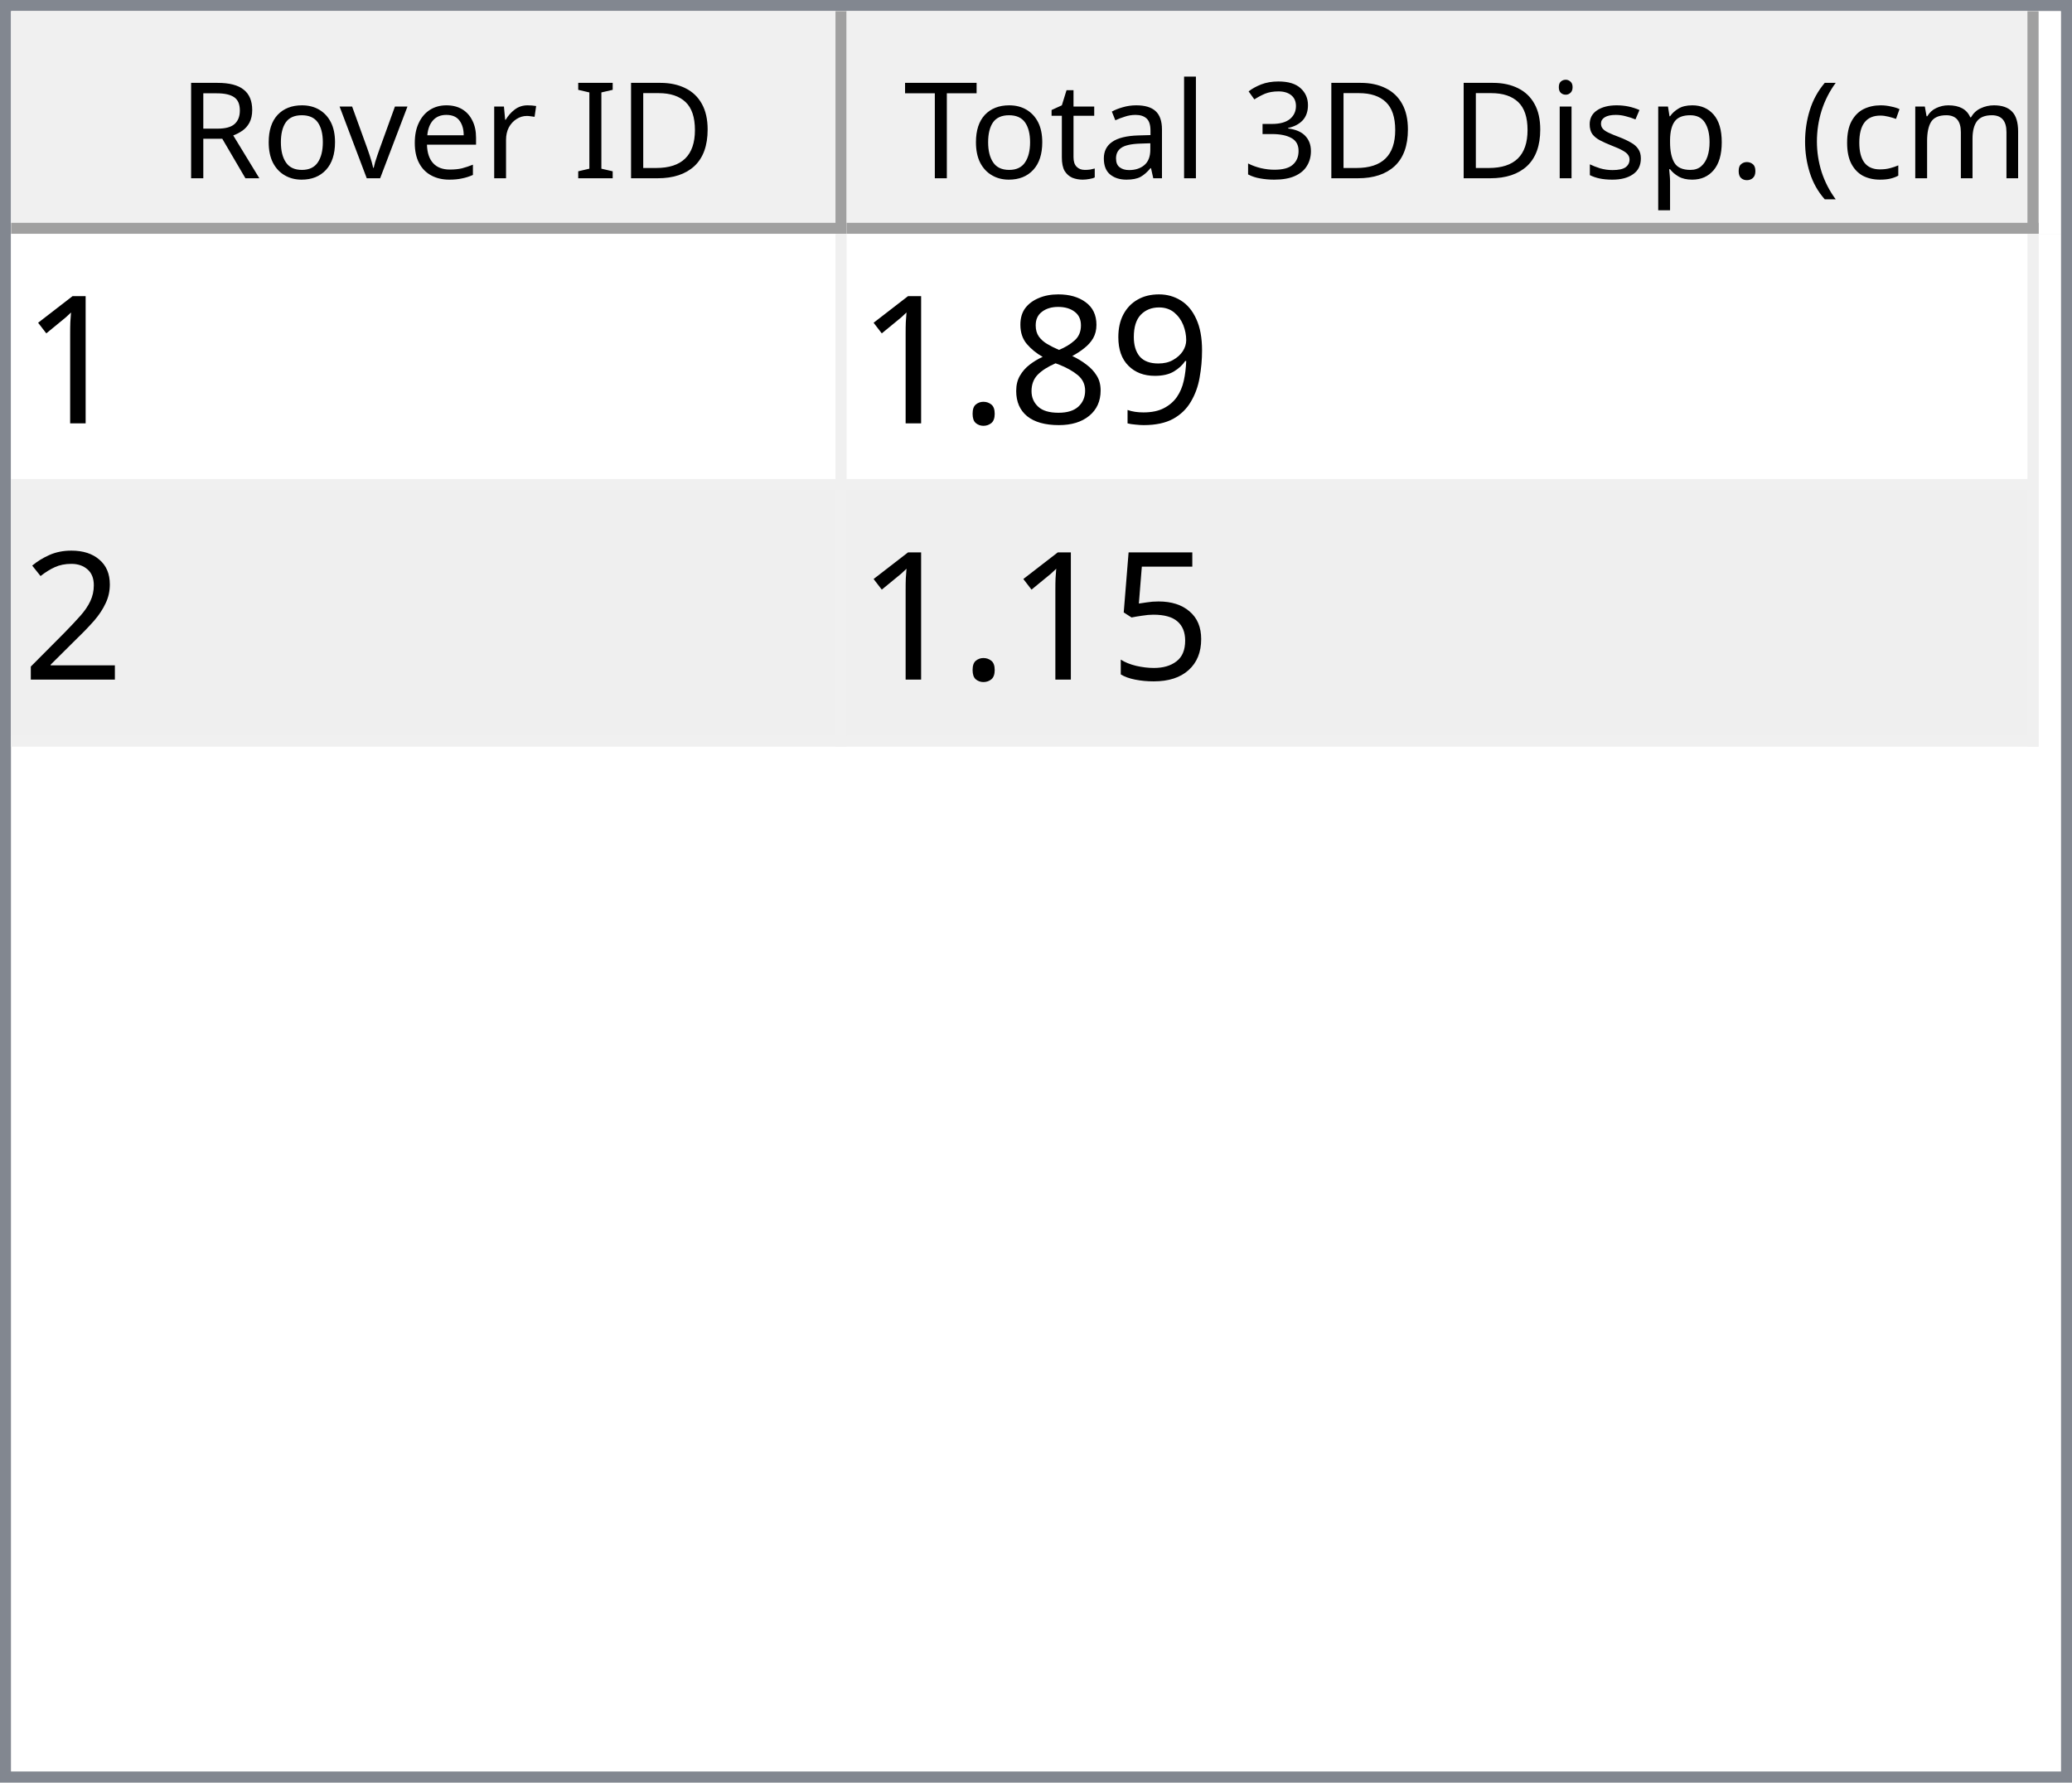
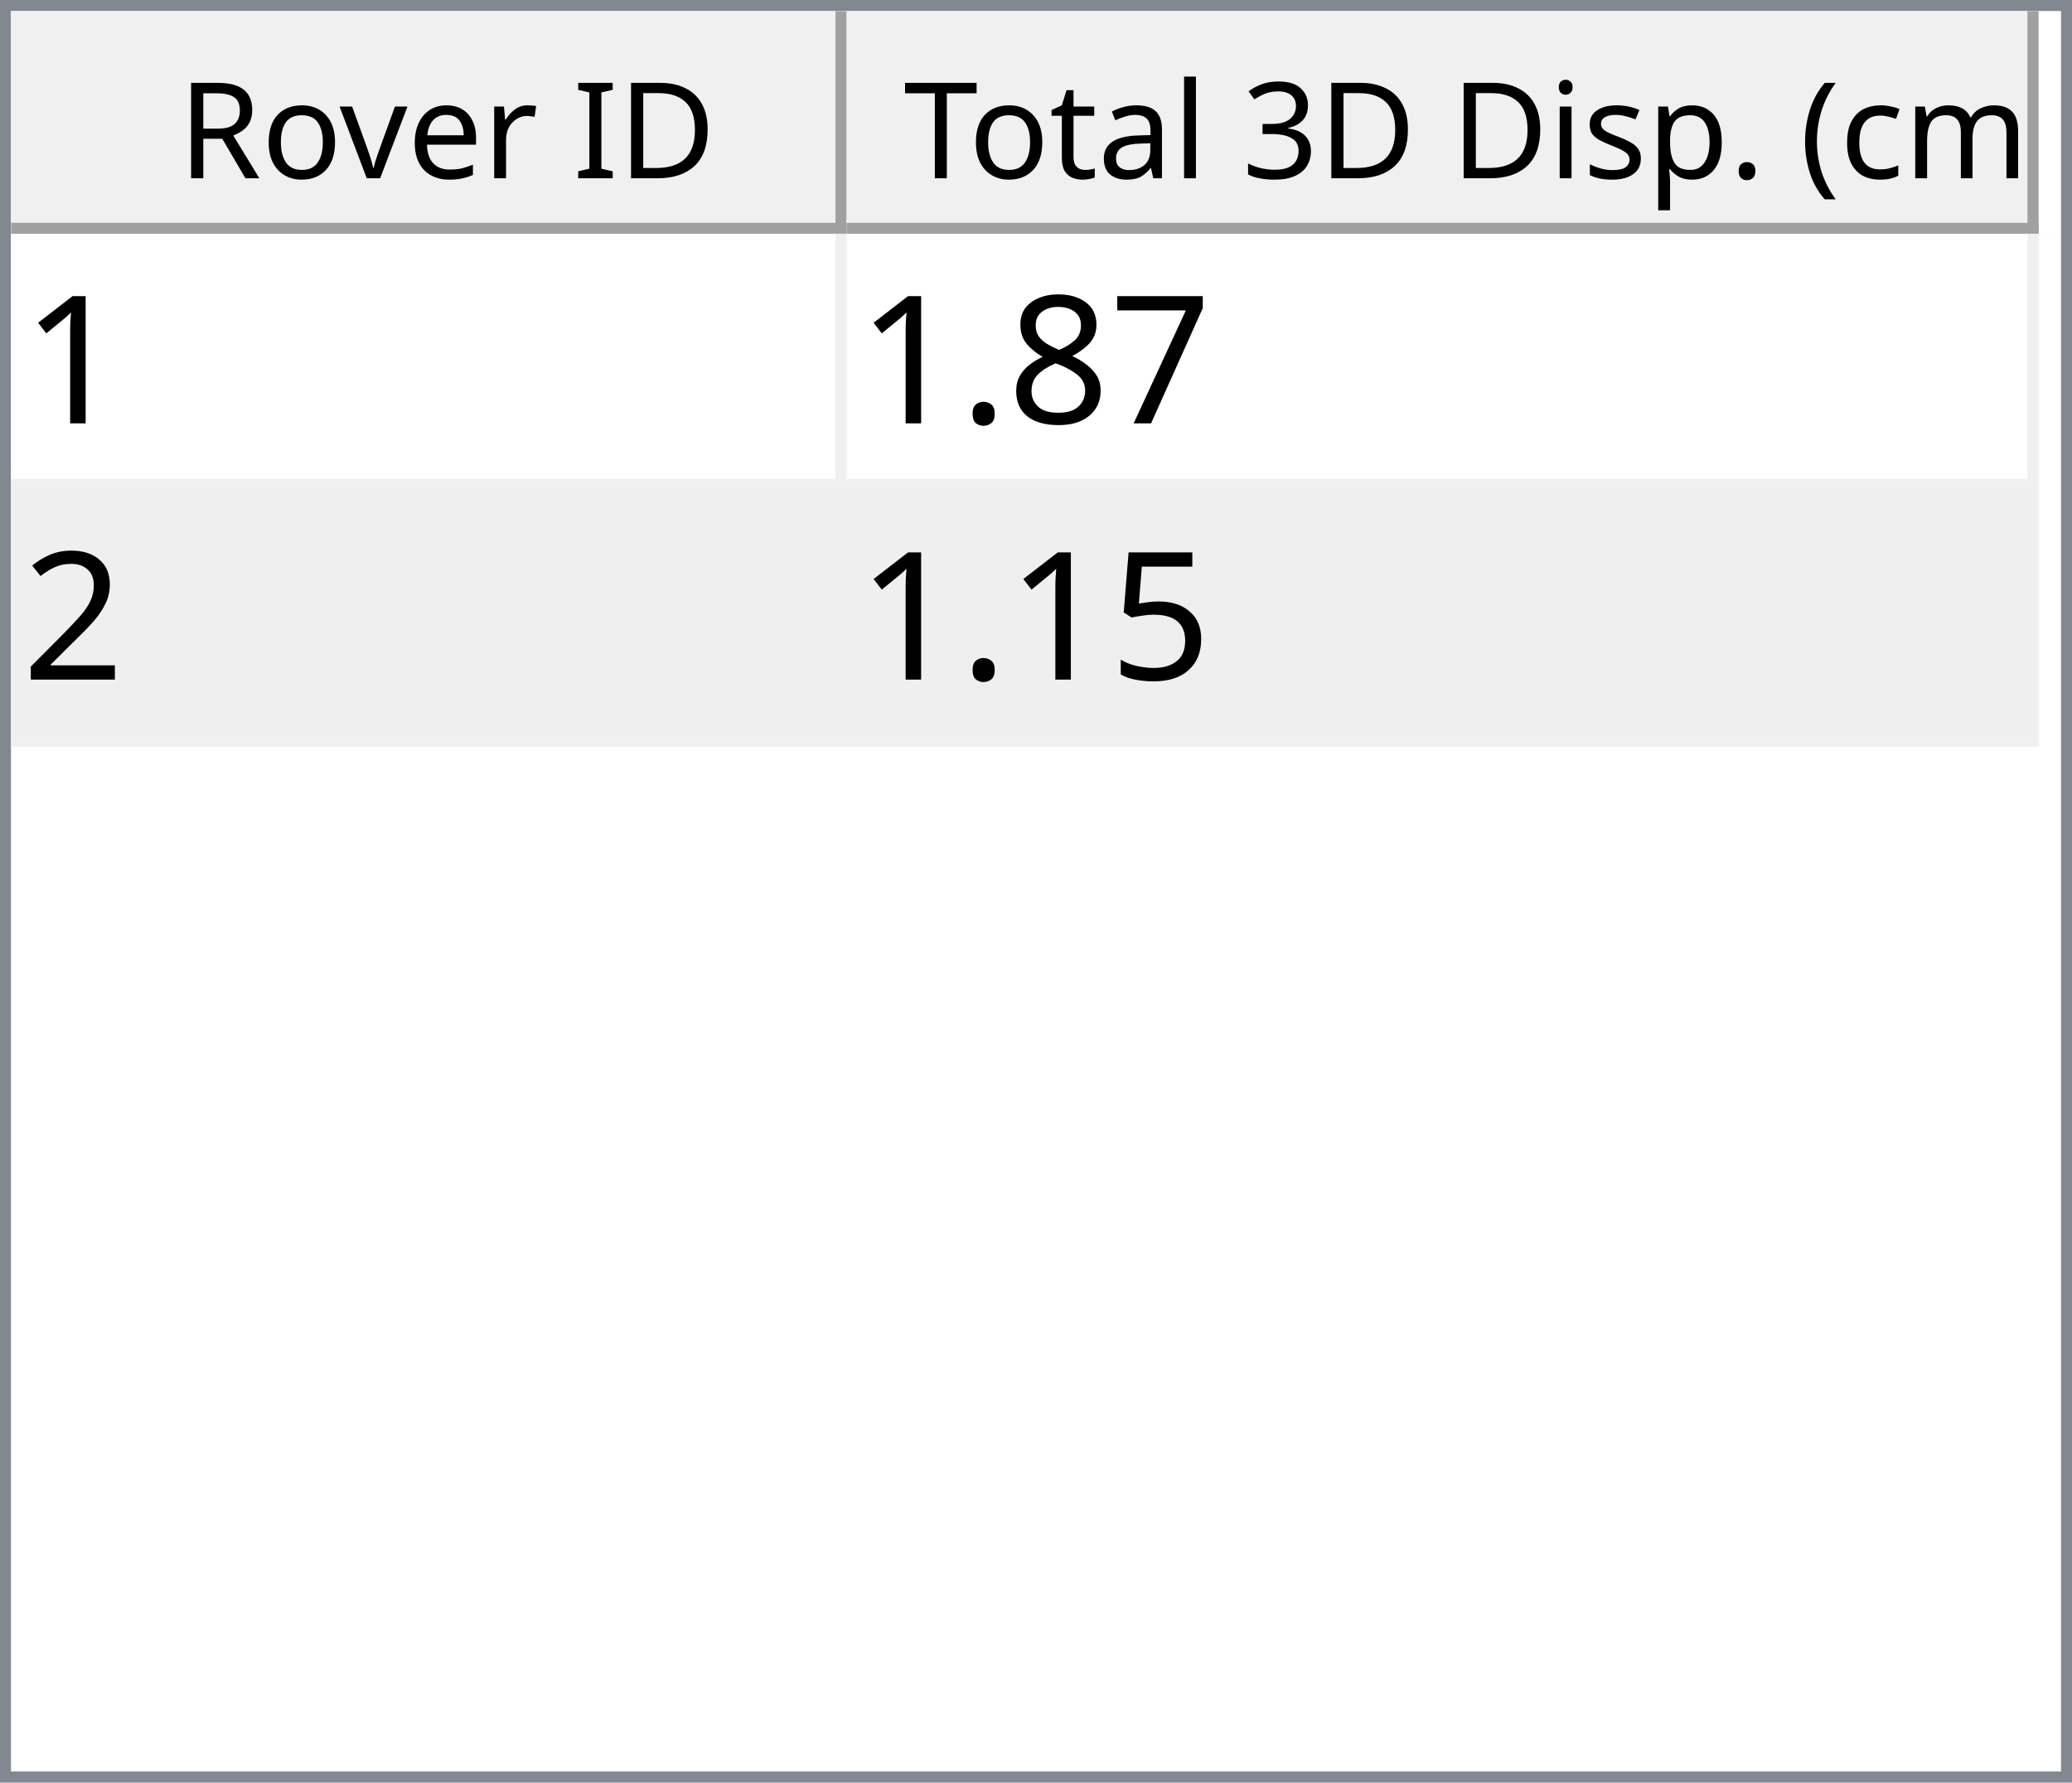
<svg xmlns="http://www.w3.org/2000/svg" style="fill-opacity:1; color-rendering:auto; color-interpolation:auto; text-rendering:auto; stroke:black; stroke-linecap:square; stroke-miterlimit:10; shape-rendering:auto; stroke-opacity:1; fill:black; stroke-dasharray:none; font-weight:normal; stroke-width:1; font-family:'Dialog'; font-style:normal; stroke-linejoin:miter; font-size:12px; stroke-dashoffset:0; image-rendering:auto;" width="186" height="160">
  <defs id="genericDefs" />
  <g>
    <defs id="defs1">
      <clipPath clipPathUnits="userSpaceOnUse" id="clipPath1">
        <path d="M0 0 L186 0 L186 160 L0 160 L0 0 Z" />
      </clipPath>
      <clipPath clipPathUnits="userSpaceOnUse" id="clipPath2">
        <path d="M0 0 L0 160 L186 160 L186 0 Z" />
      </clipPath>
      <clipPath clipPathUnits="userSpaceOnUse" id="clipPath3">
        <path d="M0 0 L0 20 L184 20 L184 0 Z" />
      </clipPath>
      <clipPath clipPathUnits="userSpaceOnUse" id="clipPath4">
        <path d="M0 0 L0 20 L75 20 L75 0 Z" />
      </clipPath>
      <clipPath clipPathUnits="userSpaceOnUse" id="clipPath5">
        <path d="M1 1 L1 19 L74 19 L74 1 Z" />
      </clipPath>
      <clipPath clipPathUnits="userSpaceOnUse" id="clipPath6">
        <path d="M0 0 L0 18 L73 18 L73 0 Z" />
      </clipPath>
      <clipPath clipPathUnits="userSpaceOnUse" id="clipPath7">
        <path d="M-0.5 -0.5 L-0.5 19.5 L74.5 19.5 L74.5 -0.5 Z" />
      </clipPath>
      <clipPath clipPathUnits="userSpaceOnUse" id="clipPath8">
        <path d="M0 0 L0 20 L107 20 L107 0 Z" />
      </clipPath>
      <clipPath clipPathUnits="userSpaceOnUse" id="clipPath9">
        <path d="M1 1 L1 19 L106 19 L106 1 Z" />
      </clipPath>
      <clipPath clipPathUnits="userSpaceOnUse" id="clipPath10">
        <path d="M0 0 L0 18 L105 18 L105 0 Z" />
      </clipPath>
      <clipPath clipPathUnits="userSpaceOnUse" id="clipPath11">
        <path d="M-0.5 -0.5 L-0.5 19.5 L106.5 19.5 L106.5 -0.5 Z" />
      </clipPath>
      <clipPath clipPathUnits="userSpaceOnUse" id="clipPath12">
        <path d="M0 0 L0 138 L184 138 L184 0 Z" />
      </clipPath>
      <clipPath clipPathUnits="userSpaceOnUse" id="clipPath13">
        <path d="M0 0 L0 46 L182 46 L182 0 Z" />
      </clipPath>
      <clipPath clipPathUnits="userSpaceOnUse" id="clipPath14">
        <path d="M-0.5 -0.5 L-0.5 45.5 L181.5 45.5 L181.5 -0.5 Z" />
      </clipPath>
      <clipPath clipPathUnits="userSpaceOnUse" id="clipPath15">
        <path d="M0 0 L0 22 L74 22 L74 0 Z" />
      </clipPath>
      <clipPath clipPathUnits="userSpaceOnUse" id="clipPath16">
        <path d="M0 0 L0 22 L106 22 L106 0 Z" />
      </clipPath>
      <font horiz-adv-x="64.551" id="font1">
        <font-face ascent="107.91" descent="25.098" units-per-em="100" style="font-style:normal; font-family:Segoe UI; font-weight:normal;" />
        <missing-glyph horiz-adv-x="64.551" d="M8.109 0 L8.109 68.266 L56.453 68.266 L56.453 0 L8.109 0 ZM15.328 7.234 L49.219 7.234 L49.219 61.031 L15.328 61.031 L15.328 7.234 Z" />
        <glyph unicode="D" horiz-adv-x="70.117" d="M9.188 0 L9.188 70.016 L28.516 70.016 Q65.531 70.016 65.531 35.891 Q65.531 19.672 55.25 9.836 Q44.969 0 27.734 0 L9.188 0 ZM17.391 62.594 L17.391 7.422 L27.828 7.422 Q41.609 7.422 49.273 14.797 Q56.938 22.172 56.938 35.688 Q56.938 62.594 28.328 62.594 L17.391 62.594 Z" />
        <glyph unicode="I" horiz-adv-x="26.611" d="M17.391 0 L9.188 0 L9.188 70.016 L17.391 70.016 L17.391 0 Z" />
        <glyph unicode=" " horiz-adv-x="27.393" d="" />
        <glyph unicode="r" horiz-adv-x="34.766" d="M34.188 41.891 Q32.078 43.5 28.125 43.5 Q23 43.5 19.555 38.672 Q16.109 33.844 16.109 25.484 L16.109 0 L8.109 0 L8.109 50 L16.109 50 L16.109 39.703 L16.312 39.703 Q18.016 44.969 21.531 47.922 Q25.047 50.875 29.391 50.875 Q32.516 50.875 34.188 50.203 L34.188 41.891 Z" />
        <glyph unicode="e" horiz-adv-x="52.295" d="M48.297 23 L12.984 23 Q13.188 14.656 17.484 10.109 Q21.781 5.562 29.297 5.562 Q37.75 5.562 44.828 11.141 L44.828 3.609 Q38.234 -1.172 27.391 -1.172 Q16.797 -1.172 10.742 5.641 Q4.688 12.453 4.688 24.812 Q4.688 36.469 11.305 43.82 Q17.922 51.172 27.734 51.172 Q37.547 51.172 42.922 44.828 Q48.297 38.484 48.297 27.203 L48.297 23 ZM40.094 29.781 Q40.047 36.719 36.75 40.578 Q33.453 44.438 27.594 44.438 Q21.922 44.438 17.969 40.383 Q14.016 36.328 13.094 29.781 L40.094 29.781 Z" />
        <glyph unicode="v" horiz-adv-x="47.9" d="M47.406 50 L27.484 0 L19.625 0 L0.688 50 L9.469 50 L22.172 13.672 Q23.578 9.672 23.922 6.688 L24.125 6.688 Q24.609 10.453 25.688 13.484 L38.969 50 L47.406 50 Z" />
        <glyph unicode="o" horiz-adv-x="58.594" d="M29 -1.172 Q17.922 -1.172 11.305 5.836 Q4.688 12.844 4.688 24.422 Q4.688 37.016 11.57 44.094 Q18.453 51.172 30.172 51.172 Q41.359 51.172 47.633 44.289 Q53.906 37.406 53.906 25.203 Q53.906 13.234 47.141 6.031 Q40.375 -1.172 29 -1.172 ZM29.594 44.438 Q21.875 44.438 17.383 39.188 Q12.891 33.938 12.891 24.703 Q12.891 15.828 17.43 10.695 Q21.969 5.562 29.594 5.562 Q37.359 5.562 41.531 10.594 Q45.703 15.625 45.703 24.906 Q45.703 34.281 41.531 39.359 Q37.359 44.438 29.594 44.438 Z" />
        <glyph unicode="R" horiz-adv-x="59.814" d="M59.375 0 L49.609 0 L37.891 19.625 Q36.281 22.359 34.766 24.289 Q33.25 26.219 31.664 27.438 Q30.078 28.656 28.25 29.219 Q26.422 29.781 24.125 29.781 L17.391 29.781 L17.391 0 L9.188 0 L9.188 70.016 L30.078 70.016 Q34.672 70.016 38.555 68.867 Q42.438 67.719 45.289 65.375 Q48.141 63.031 49.758 59.547 Q51.375 56.062 51.375 51.375 Q51.375 47.703 50.273 44.656 Q49.172 41.609 47.148 39.211 Q45.125 36.812 42.266 35.133 Q39.406 33.453 35.844 32.516 L35.844 32.328 Q37.594 31.547 38.891 30.547 Q40.188 29.547 41.359 28.18 Q42.531 26.812 43.68 25.078 Q44.828 23.344 46.234 21.047 L59.375 0 ZM17.391 62.594 L17.391 37.203 L28.516 37.203 Q31.594 37.203 34.203 38.133 Q36.812 39.062 38.719 40.797 Q40.625 42.531 41.703 45.047 Q42.781 47.562 42.781 50.688 Q42.781 56.297 39.141 59.445 Q35.5 62.594 28.609 62.594 L17.391 62.594 Z" />
        <glyph unicode=")" horiz-adv-x="30.176" d="M8.297 -15.922 L1.172 -15.922 Q16.406 2.344 16.406 26.812 Q16.406 51.469 1.078 70.016 L8.297 70.016 Q23.531 52.156 23.531 26.703 Q23.531 1.375 8.297 -15.922 Z" />
        <glyph unicode="m" horiz-adv-x="86.133" d="M79.109 0 L71.094 0 L71.094 28.719 Q71.094 37.016 68.531 40.727 Q65.969 44.438 59.906 44.438 Q54.781 44.438 51.195 39.75 Q47.609 35.062 47.609 28.516 L47.609 0 L39.594 0 L39.594 29.688 Q39.594 44.438 28.219 44.438 Q22.953 44.438 19.531 40.016 Q16.109 35.594 16.109 28.516 L16.109 0 L8.109 0 L8.109 50 L16.109 50 L16.109 42.094 L16.312 42.094 Q21.625 51.172 31.844 51.172 Q36.969 51.172 40.773 48.312 Q44.578 45.453 46 40.828 Q51.562 51.172 62.594 51.172 Q79.109 51.172 79.109 30.812 L79.109 0 Z" />
        <glyph unicode="c" horiz-adv-x="46.191" d="M42.188 2.297 Q36.422 -1.172 28.516 -1.172 Q17.828 -1.172 11.258 5.789 Q4.688 12.75 4.688 23.828 Q4.688 36.188 11.766 43.68 Q18.844 51.172 30.672 51.172 Q37.25 51.172 42.281 48.734 L42.281 40.531 Q36.719 44.438 30.375 44.438 Q22.703 44.438 17.797 38.945 Q12.891 33.453 12.891 24.516 Q12.891 15.719 17.508 10.641 Q22.125 5.562 29.891 5.562 Q36.422 5.562 42.188 9.906 L42.188 2.297 Z" />
        <glyph unicode="(" horiz-adv-x="30.176" d="M29.109 -15.922 L21.969 -15.922 Q6.844 1.375 6.844 26.703 Q6.844 52.156 21.969 70.016 L29.203 70.016 Q13.875 51.469 13.875 26.812 Q13.875 2.344 29.109 -15.922 Z" />
        <glyph unicode="." horiz-adv-x="21.68" d="M10.891 -1.078 Q8.641 -1.078 7.055 0.539 Q5.469 2.156 5.469 4.391 Q5.469 6.641 7.055 8.273 Q8.641 9.906 10.891 9.906 Q13.188 9.906 14.797 8.273 Q16.406 6.641 16.406 4.391 Q16.406 2.156 14.797 0.539 Q13.188 -1.078 10.891 -1.078 Z" />
        <glyph unicode="p" horiz-adv-x="58.789" d="M16.312 7.234 L16.109 7.234 L16.109 -23 L8.109 -23 L8.109 50 L16.109 50 L16.109 41.219 L16.312 41.219 Q22.219 51.172 33.594 51.172 Q43.266 51.172 48.688 44.461 Q54.109 37.75 54.109 26.469 Q54.109 13.922 48 6.375 Q41.891 -1.172 31.297 -1.172 Q21.578 -1.172 16.312 7.234 ZM16.109 27.391 L16.109 20.406 Q16.109 14.203 20.141 9.883 Q24.172 5.562 30.375 5.562 Q37.641 5.562 41.773 11.133 Q45.906 16.703 45.906 26.609 Q45.906 34.969 42.047 39.703 Q38.188 44.438 31.594 44.438 Q24.609 44.438 20.359 39.578 Q16.109 34.719 16.109 27.391 Z" />
        <glyph unicode="s" horiz-adv-x="42.432" d="M5.078 1.812 L5.078 10.406 Q11.625 5.562 19.484 5.562 Q30.031 5.562 30.031 12.594 Q30.031 14.594 29.125 15.992 Q28.219 17.391 26.68 18.461 Q25.141 19.531 23.07 20.383 Q21 21.234 18.609 22.172 Q15.281 23.484 12.766 24.828 Q10.25 26.172 8.57 27.859 Q6.891 29.547 6.031 31.695 Q5.172 33.844 5.172 36.719 Q5.172 40.234 6.789 42.945 Q8.406 45.656 11.086 47.484 Q13.766 49.312 17.211 50.242 Q20.656 51.172 24.312 51.172 Q30.812 51.172 35.938 48.922 L35.938 40.828 Q30.422 44.438 23.25 44.438 Q21 44.438 19.195 43.922 Q17.391 43.406 16.094 42.477 Q14.797 41.547 14.086 40.258 Q13.375 38.969 13.375 37.406 Q13.375 35.453 14.086 34.133 Q14.797 32.812 16.164 31.789 Q17.531 30.766 19.484 29.938 Q21.438 29.109 23.922 28.125 Q27.25 26.859 29.883 25.516 Q32.516 24.172 34.375 22.484 Q36.234 20.797 37.234 18.602 Q38.234 16.406 38.234 13.375 Q38.234 9.672 36.602 6.938 Q34.969 4.203 32.234 2.398 Q29.5 0.594 25.93 -0.289 Q22.359 -1.172 18.453 -1.172 Q10.75 -1.172 5.078 1.812 Z" />
        <glyph unicode="i" horiz-adv-x="24.219" d="M12.203 62.703 Q10.062 62.703 8.547 64.164 Q7.031 65.625 7.031 67.875 Q7.031 70.125 8.547 71.609 Q10.062 73.094 12.203 73.094 Q14.406 73.094 15.945 71.609 Q17.484 70.125 17.484 67.875 Q17.484 65.719 15.945 64.211 Q14.406 62.703 12.203 62.703 ZM16.109 0 L8.109 0 L8.109 50 L16.109 50 L16.109 0 Z" />
        <glyph unicode="3" horiz-adv-x="53.906" d="M46.531 19.828 Q46.531 15.094 44.75 11.211 Q42.969 7.328 39.719 4.57 Q36.469 1.812 31.93 0.297 Q27.391 -1.219 21.922 -1.219 Q11.922 -1.219 6 2.594 L6 11.188 Q13.094 5.609 22.219 5.609 Q25.875 5.609 28.828 6.539 Q31.781 7.469 33.906 9.227 Q36.031 10.984 37.18 13.477 Q38.328 15.969 38.328 19.094 Q38.328 32.812 18.797 32.812 L12.984 32.812 L12.984 39.594 L18.5 39.594 Q35.797 39.594 35.797 52.484 Q35.797 64.406 22.609 64.406 Q15.188 64.406 8.688 59.422 L8.688 67.188 Q15.375 71.188 24.609 71.188 Q29 71.188 32.57 69.969 Q36.141 68.75 38.68 66.555 Q41.219 64.359 42.609 61.281 Q44 58.203 44 54.5 Q44 40.672 30.031 36.719 L30.031 36.531 Q33.594 36.141 36.625 34.797 Q39.656 33.453 41.852 31.305 Q44.047 29.156 45.289 26.25 Q46.531 23.344 46.531 19.828 Z" />
        <glyph unicode="l" horiz-adv-x="24.219" d="M16.109 0 L8.109 0 L8.109 74.031 L16.109 74.031 L16.109 0 Z" />
        <glyph unicode="a" horiz-adv-x="50.879" d="M43.891 0 L35.891 0 L35.891 7.812 L35.688 7.812 Q30.469 -1.172 20.312 -1.172 Q12.844 -1.172 8.617 2.781 Q4.391 6.734 4.391 13.281 Q4.391 27.297 20.906 29.594 L35.891 31.688 Q35.891 44.438 25.594 44.438 Q16.547 44.438 9.281 38.281 L9.281 46.484 Q16.656 51.172 26.266 51.172 Q43.891 51.172 43.891 32.516 L43.891 0 ZM35.891 25.297 L23.828 23.641 Q18.266 22.859 15.43 20.875 Q12.594 18.891 12.594 13.875 Q12.594 10.203 15.211 7.883 Q17.828 5.562 22.172 5.562 Q28.125 5.562 32.008 9.742 Q35.891 13.922 35.891 20.312 L35.891 25.297 Z" />
        <glyph unicode="t" horiz-adv-x="33.887" d="M31.297 0.484 Q28.469 -1.078 23.828 -1.078 Q10.688 -1.078 10.688 13.578 L10.688 43.172 L2.094 43.172 L2.094 50 L10.688 50 L10.688 62.203 L18.703 64.797 L18.703 50 L31.297 50 L31.297 43.172 L18.703 43.172 L18.703 14.984 Q18.703 9.969 20.414 7.82 Q22.125 5.672 26.078 5.672 Q29.109 5.672 31.297 7.328 L31.297 0.484 Z" />
        <glyph unicode="T" horiz-adv-x="52.393" d="M50.594 62.594 L30.375 62.594 L30.375 0 L22.172 0 L22.172 62.594 L2 62.594 L2 70.016 L50.594 70.016 L50.594 62.594 Z" />
      </font>
      <font horiz-adv-x="75.0" id="font2">
        <font-face ascent="100.537" descent="21.973" units-per-em="100" style="font-style:normal; font-family:sans-serif; font-weight:normal;" />
        <missing-glyph horiz-adv-x="75.0" d="M12.5 0 L12.5 62.5 L62.5 62.5 L62.5 0 L12.5 0 ZM14.062 1.562 L60.938 1.562 L60.938 60.938 L14.062 60.938 L14.062 1.562 Z" />
        <glyph unicode="1" horiz-adv-x="55.615" d="M37.25 0 L28.469 0 L28.469 56 Q25.297 52.984 20.141 49.953 Q14.984 46.922 10.891 45.406 L10.891 53.906 Q18.266 57.375 23.781 62.305 Q29.297 67.234 31.594 71.875 L37.25 71.875 L37.25 0 Z" />
-         <glyph unicode="9" horiz-adv-x="55.615" d="M5.469 16.547 L13.922 17.328 Q14.984 11.375 18.016 8.688 Q21.047 6 25.781 6 Q29.828 6 32.883 7.859 Q35.938 9.719 37.891 12.82 Q39.844 15.922 41.164 21.195 Q42.484 26.469 42.484 31.938 Q42.484 32.516 42.438 33.688 Q39.797 29.5 35.234 26.883 Q30.672 24.266 25.344 24.266 Q16.453 24.266 10.305 30.711 Q4.156 37.156 4.156 47.703 Q4.156 58.594 10.578 65.234 Q17 71.875 26.656 71.875 Q33.641 71.875 39.43 68.117 Q45.219 64.359 48.219 57.398 Q51.219 50.438 51.219 37.25 Q51.219 23.531 48.242 15.406 Q45.266 7.281 39.383 3.031 Q33.5 -1.219 25.594 -1.219 Q17.188 -1.219 11.867 3.445 Q6.547 8.109 5.469 16.547 ZM41.453 48.141 Q41.453 55.719 37.43 60.156 Q33.406 64.594 27.734 64.594 Q21.875 64.594 17.531 59.812 Q13.188 55.031 13.188 47.406 Q13.188 40.578 17.312 36.305 Q21.438 32.031 27.484 32.031 Q33.594 32.031 37.523 36.305 Q41.453 40.578 41.453 48.141 Z" />
+         <glyph unicode="7" horiz-adv-x="55.615" d="M4.734 62.203 L4.734 70.656 L51.078 70.656 L51.078 63.812 Q44.234 56.547 37.523 44.484 Q30.812 32.422 27.156 19.672 Q24.516 10.688 23.781 0 L14.75 0 Q14.891 8.453 18.062 20.414 Q21.234 32.375 27.172 43.484 Q33.109 54.594 39.797 62.203 L4.734 62.203 Z" />
        <glyph unicode="8" horiz-adv-x="55.615" d="M17.672 38.812 Q12.203 40.828 9.57 44.539 Q6.938 48.25 6.938 53.422 Q6.938 61.234 12.555 66.555 Q18.172 71.875 27.484 71.875 Q36.859 71.875 42.578 66.43 Q48.297 60.984 48.297 53.172 Q48.297 48.188 45.68 44.508 Q43.062 40.828 37.75 38.812 Q44.344 36.672 47.781 31.883 Q51.219 27.094 51.219 20.453 Q51.219 11.281 44.727 5.031 Q38.234 -1.219 27.641 -1.219 Q17.047 -1.219 10.547 5.055 Q4.047 11.328 4.047 20.703 Q4.047 27.688 7.594 32.398 Q11.141 37.109 17.672 38.812 ZM15.922 53.719 Q15.922 48.641 19.195 45.414 Q22.469 42.188 27.688 42.188 Q32.766 42.188 36.016 45.383 Q39.266 48.578 39.266 53.219 Q39.266 58.062 35.914 61.359 Q32.562 64.656 27.594 64.656 Q22.562 64.656 19.242 61.43 Q15.922 58.203 15.922 53.719 ZM13.094 20.656 Q13.094 16.891 14.875 13.375 Q16.656 9.859 20.172 7.93 Q23.688 6 27.734 6 Q34.031 6 38.133 10.055 Q42.234 14.109 42.234 20.359 Q42.234 26.703 38.016 30.859 Q33.797 35.016 27.438 35.016 Q21.234 35.016 17.164 30.914 Q13.094 26.812 13.094 20.656 Z" />
        <glyph unicode="." horiz-adv-x="27.783" d="M9.078 0 L9.078 10.016 L19.094 10.016 L19.094 0 L9.078 0 Z" />
        <glyph unicode="2" horiz-adv-x="55.615" d="M50.344 8.453 L50.344 0 L3.031 0 Q2.938 3.172 4.047 6.109 Q5.859 10.938 9.836 15.625 Q13.812 20.312 21.344 26.469 Q33.016 36.031 37.117 41.625 Q41.219 47.219 41.219 52.203 Q41.219 57.422 37.477 61.008 Q33.734 64.594 27.734 64.594 Q21.391 64.594 17.578 60.789 Q13.766 56.984 13.719 50.25 L4.688 51.172 Q5.609 61.281 11.664 66.578 Q17.719 71.875 27.938 71.875 Q38.234 71.875 44.242 66.164 Q50.25 60.453 50.25 52 Q50.25 47.703 48.492 43.555 Q46.734 39.406 42.656 34.812 Q38.578 30.219 29.109 22.219 Q21.188 15.578 18.945 13.211 Q16.703 10.844 15.234 8.453 L50.344 8.453 Z" />
        <glyph unicode="5" horiz-adv-x="55.615" d="M4.156 18.75 L13.375 19.531 Q14.406 12.797 18.141 9.398 Q21.875 6 27.156 6 Q33.5 6 37.891 10.789 Q42.281 15.578 42.281 23.484 Q42.281 31 38.062 35.352 Q33.844 39.703 27 39.703 Q22.75 39.703 19.336 37.773 Q15.922 35.844 13.969 32.766 L5.719 33.844 L12.641 70.609 L48.25 70.609 L48.25 62.203 L19.672 62.203 L15.828 42.969 Q22.266 47.469 29.344 47.469 Q38.719 47.469 45.164 40.969 Q51.609 34.469 51.609 24.266 Q51.609 14.547 45.953 7.469 Q39.062 -1.219 27.156 -1.219 Q17.391 -1.219 11.211 4.25 Q5.031 9.719 4.156 18.75 Z" />
      </font>
    </defs>
    <g style="fill:white; stroke:white;">
      <rect x="0" y="0" width="186" style="clip-path:url(#clipPath1); stroke:none;" height="160" />
    </g>
    <g style="fill:white; text-rendering:optimizeSpeed; color-rendering:optimizeSpeed; image-rendering:optimizeSpeed; shape-rendering:crispEdges; stroke:white; color-interpolation:sRGB;">
      <rect x="0" width="186" height="160" y="0" style="stroke:none;" />
      <path style="stroke:none;" d="M0 160 L186 160 L186 0 L0 0 Z" />
    </g>
    <g style="fill:rgb(240,240,240); font-family:'Segoe UI'; stroke:rgb(240,240,240);">
      <rect x="0" y="0" width="186" style="clip-path:url(#clipPath2); stroke:none;" height="160" />
    </g>
    <g style="fill:rgb(130,135,144); font-family:'Segoe UI'; stroke:rgb(130,135,144);">
      <path d="M0 0 L186 0 L186 160 L0 160 L0 0 ZM1 1 L185 1 L185 159 L1 159 L1 1 Z" style="fill-rule:evenodd; clip-path:url(#clipPath2); stroke:none;" />
    </g>
    <g style="fill:white; font-family:'Segoe UI'; stroke:white;" transform="translate(1,1)">
      <rect x="0" y="0" width="184" style="clip-path:url(#clipPath3); stroke:none;" height="20" />
    </g>
    <g style="fill:rgb(240,240,240); font-family:'Segoe UI'; stroke:rgb(240,240,240);" transform="translate(1,1)">
      <rect x="0" y="0" width="75" style="clip-path:url(#clipPath4); stroke:none;" height="20" />
    </g>
    <g style="font-family:'Segoe UI';" transform="translate(2,2)">
      <text x="14" xml:space="preserve" y="14" style="clip-path:url(#clipPath6); stroke:none;">Rover ID</text>
    </g>
    <g style="fill:rgb(160,160,160); font-family:'Segoe UI'; stroke:rgb(160,160,160); stroke-linejoin:bevel;" transform="translate(1.5,1.5)">
      <line x1="74" x2="74" y1="0" style="fill:none; clip-path:url(#clipPath7);" y2="19" />
    </g>
    <g style="fill:rgb(160,160,160); font-family:'Segoe UI'; stroke:rgb(160,160,160); stroke-linejoin:bevel;" transform="matrix(1,0,0,1,1,1) translate(0.5,0.5)">
      <line x1="0" x2="74" y1="19" style="fill:none; clip-path:url(#clipPath7);" y2="19" />
    </g>
    <g style="fill:rgb(240,240,240); font-family:'Segoe UI'; stroke:rgb(240,240,240);" transform="translate(76,1)">
      <rect x="0" y="0" width="107" style="clip-path:url(#clipPath8); stroke:none;" height="20" />
    </g>
    <g style="font-family:'Segoe UI';" transform="translate(77,2)">
      <text x="1" xml:space="preserve" y="14" style="clip-path:url(#clipPath10); stroke:none;"> Total 3D Disp. (cm)</text>
    </g>
    <g style="fill:rgb(160,160,160); font-family:'Segoe UI'; stroke:rgb(160,160,160); stroke-linejoin:bevel;" transform="translate(76.5,1.5)">
      <line x1="106" x2="106" y1="0" style="fill:none; clip-path:url(#clipPath11);" y2="19" />
    </g>
    <g style="fill:rgb(160,160,160); font-family:'Segoe UI'; stroke:rgb(160,160,160); stroke-linejoin:bevel;" transform="matrix(1,0,0,1,76,1) translate(0.5,0.5)">
      <line x1="0" x2="106" y1="19" style="fill:none; clip-path:url(#clipPath11);" y2="19" />
    </g>
    <g style="fill:white; font-family:'Segoe UI'; stroke:white;" transform="translate(1,21)">
      <rect x="0" y="0" width="184" style="clip-path:url(#clipPath12); stroke:none;" height="138" />
    </g>
    <g style="fill:rgb(240,240,240); font-size:16px; font-family:sans-serif; stroke:rgb(240,240,240);" transform="translate(1,21)">
      <rect x="0" y="0" width="182" style="clip-path:url(#clipPath13); stroke:none;" height="46" />
      <line transform="translate(0.5,0.5)" x1="0" x2="181" y1="22" style="clip-path:url(#clipPath14); fill:none; stroke-linejoin:bevel;" y2="22" />
    </g>
    <g transform="matrix(1,0,0,1,1,21) translate(0.5,0.5)" style="fill:rgb(240,240,240); font-size:16px; font-family:sans-serif; stroke:rgb(240,240,240); stroke-linejoin:bevel;">
      <line x1="0" x2="181" y1="45" style="fill:none; clip-path:url(#clipPath14);" y2="45" />
    </g>
    <g transform="matrix(1,0,0,1,1,21) translate(0.5,0.5)" style="fill:rgb(240,240,240); font-size:16px; font-family:sans-serif; stroke:rgb(240,240,240); stroke-linejoin:bevel;">
      <line x1="74" x2="74" y1="0" style="fill:none; clip-path:url(#clipPath14);" y2="45" />
    </g>
    <g transform="matrix(1,0,0,1,1,21) translate(0.5,0.5)" style="fill:rgb(240,240,240); font-size:16px; font-family:sans-serif; stroke:rgb(240,240,240); stroke-linejoin:bevel;">
      <line x1="181" x2="181" y1="0" style="fill:none; clip-path:url(#clipPath14);" y2="45" />
    </g>
    <g style="fill:white; font-size:16px; font-family:sans-serif; stroke:white;" transform="matrix(1,0,0,1,1,21)">
      <rect x="0" y="0" width="74" style="clip-path:url(#clipPath15); stroke:none;" height="22" />
      <text x="1" y="17" style="fill:black; clip-path:url(#clipPath15); stroke:none;" xml:space="preserve">1</text>
    </g>
    <g style="fill:white; font-size:16px; font-family:sans-serif; stroke:white;" transform="matrix(1,0,0,1,1,21) translate(75,0)">
      <rect x="0" y="0" width="106" style="clip-path:url(#clipPath16); stroke:none;" height="22" />
-       <text x="1" y="17" style="fill:black; clip-path:url(#clipPath16); stroke:none;" xml:space="preserve">1.89</text>
+       <text x="1" y="17" style="fill:black; clip-path:url(#clipPath16); stroke:none;" xml:space="preserve">1.87</text>
    </g>
    <g style="fill:rgb(239,239,239); font-size:16px; font-family:sans-serif; stroke:rgb(239,239,239);" transform="matrix(1,0,0,1,1,21) translate(0,23)">
      <rect x="0" y="0" width="74" style="clip-path:url(#clipPath15); stroke:none;" height="22" />
      <text x="1" y="17" style="fill:black; clip-path:url(#clipPath15); stroke:none;" xml:space="preserve">2</text>
    </g>
    <g style="fill:rgb(239,239,239); font-size:16px; font-family:sans-serif; stroke:rgb(239,239,239);" transform="matrix(1,0,0,1,1,21) translate(75,23)">
      <rect x="0" y="0" width="106" style="clip-path:url(#clipPath16); stroke:none;" height="22" />
      <text x="1" y="17" style="fill:black; clip-path:url(#clipPath16); stroke:none;" xml:space="preserve">1.15</text>
    </g>
  </g>
</svg>
